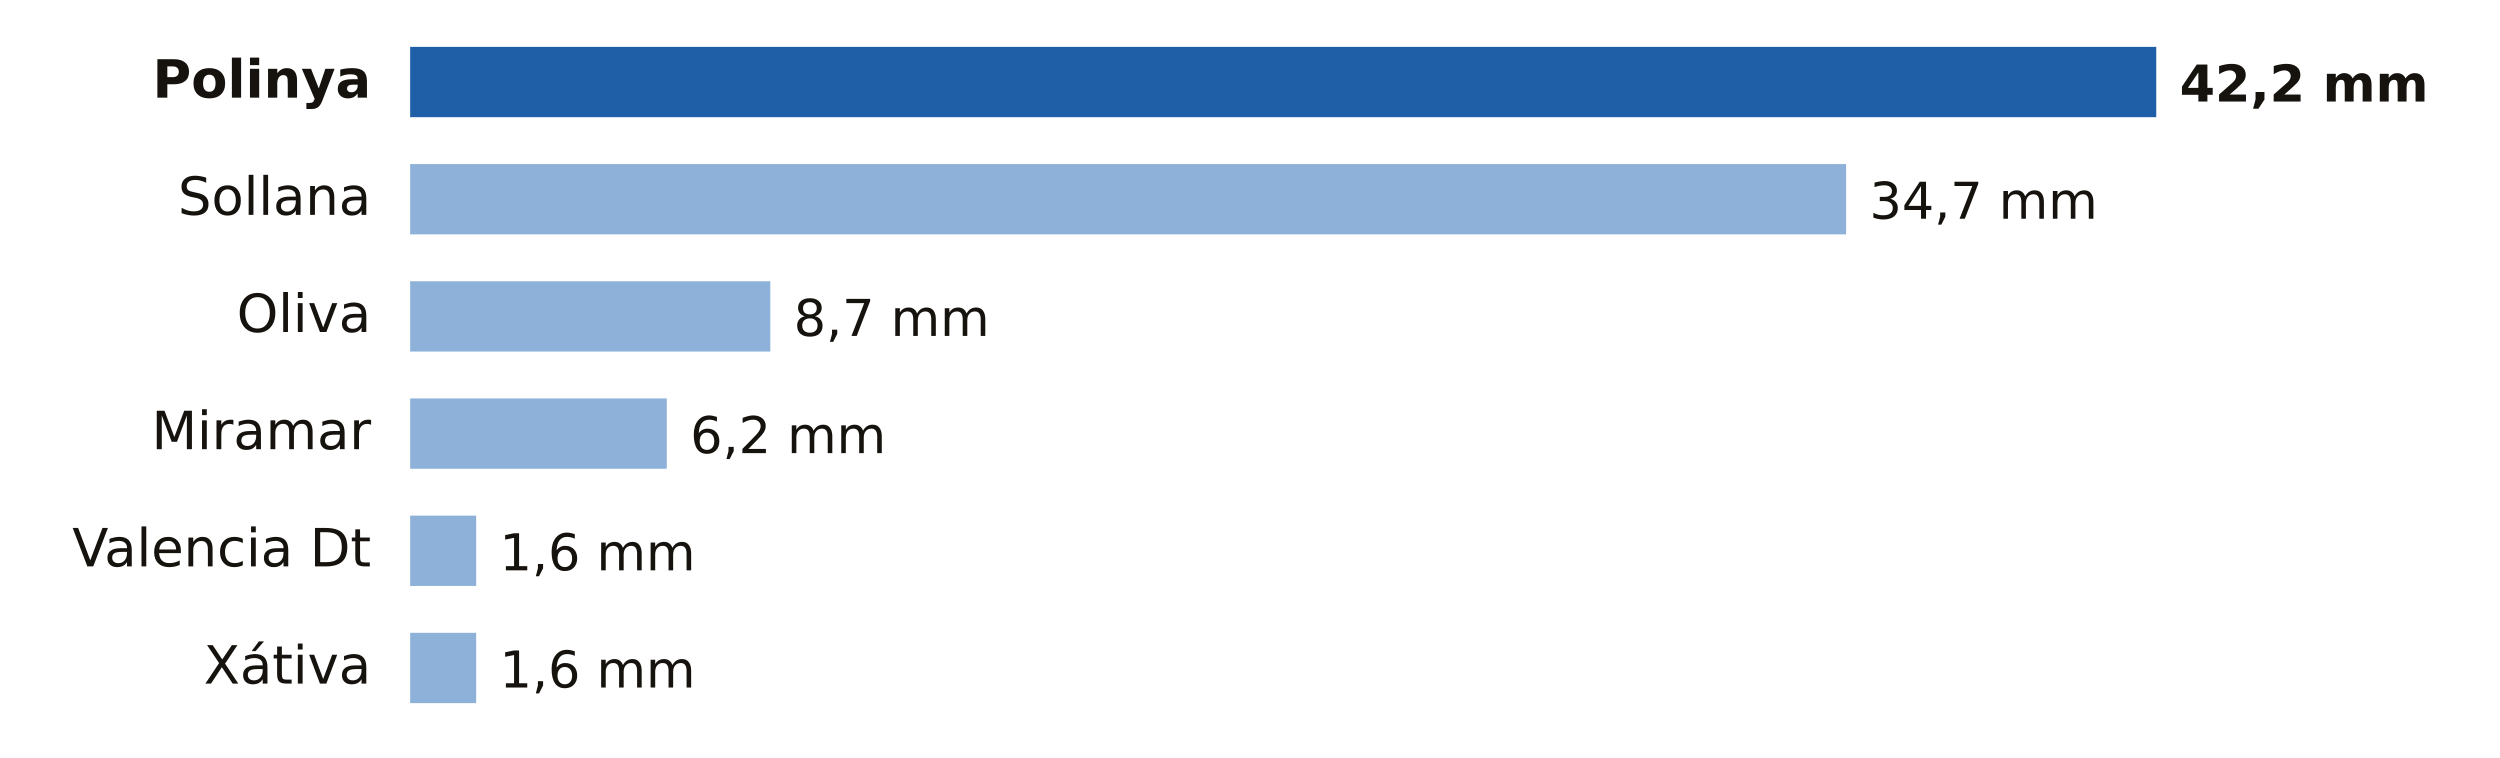
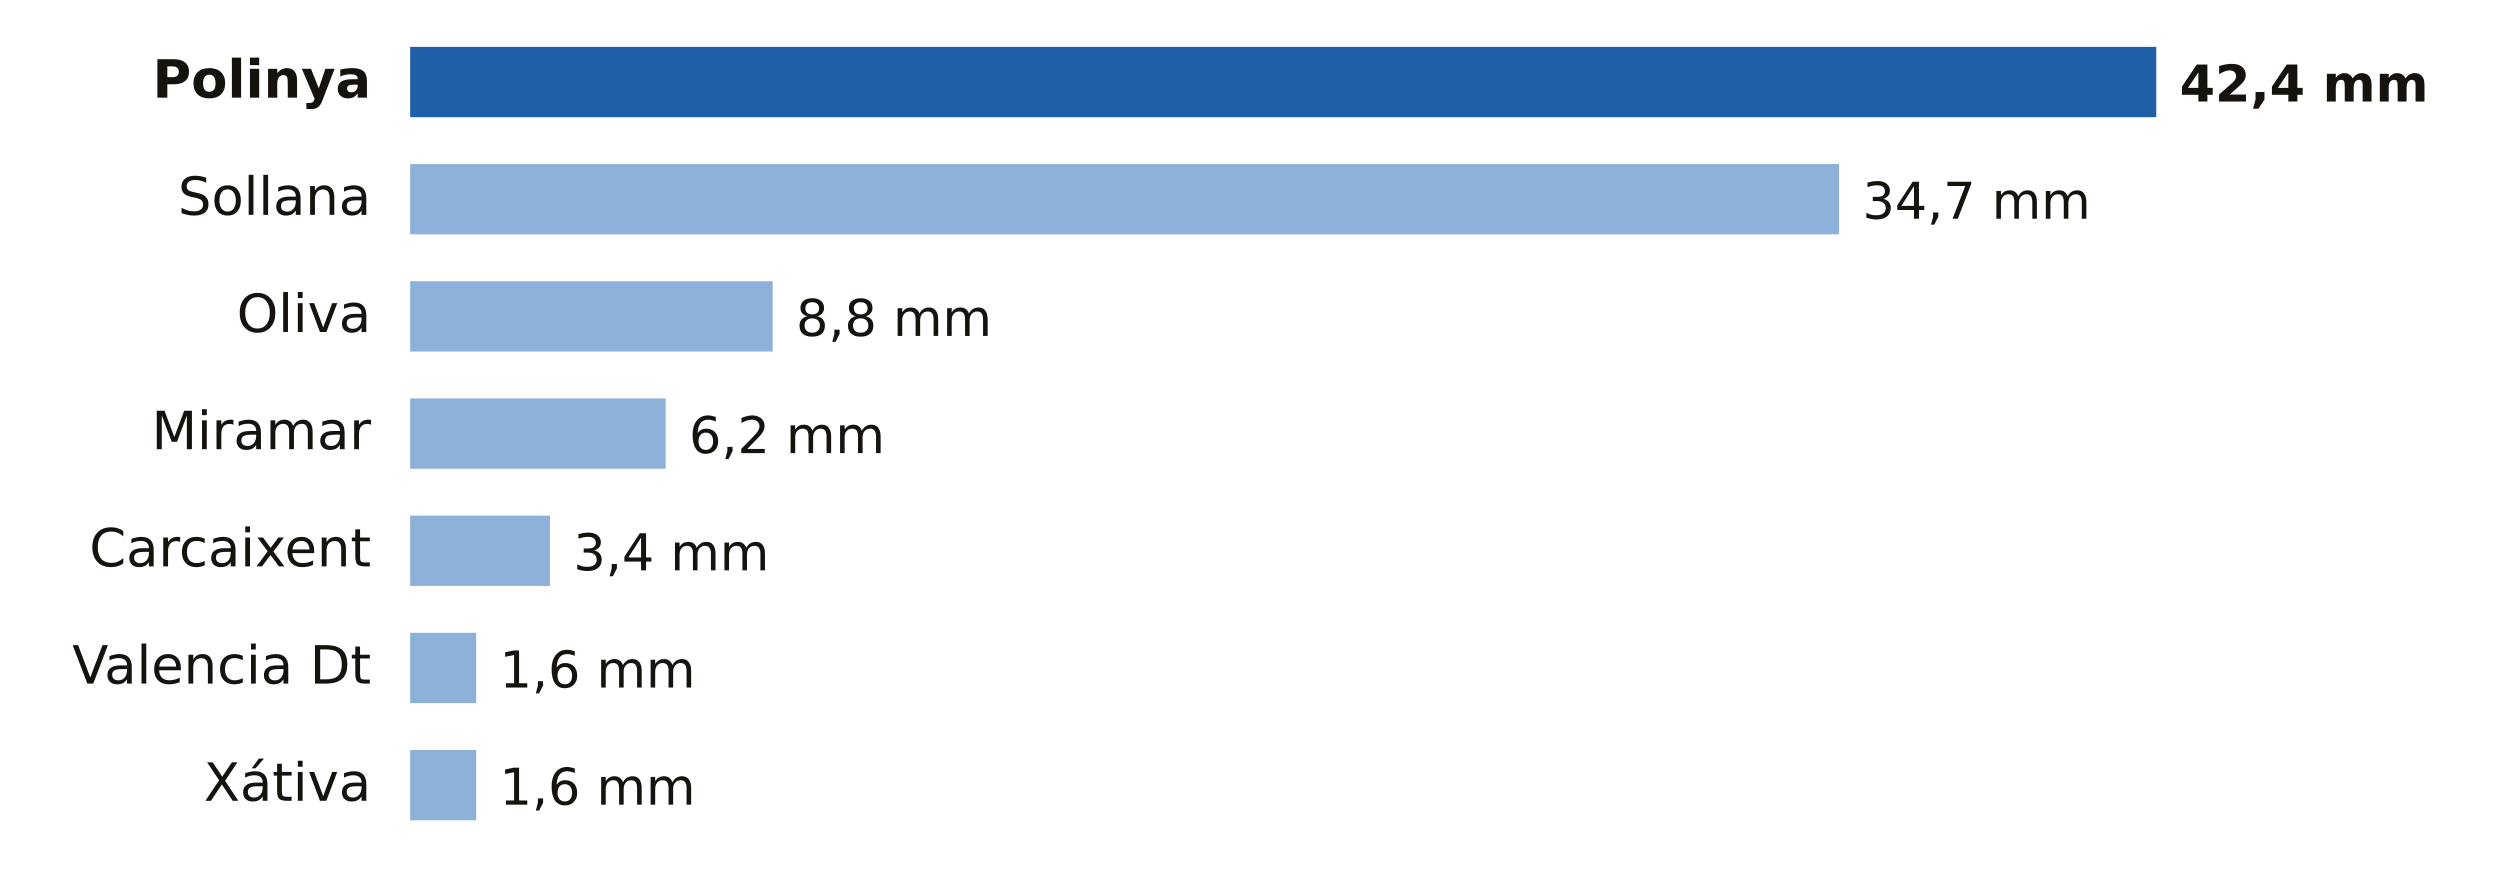
- <svg xmlns="http://www.w3.org/2000/svg" viewBox="0 0 640 194" width="640" height="194" role="img" aria-label="Lluvia entre la medianoche y las 13:00 del sábado 31 de octubre en Valencia">
-   <rect width="640" height="194" fill="#FFFFFF" />
+ <svg xmlns="http://www.w3.org/2000/svg" viewBox="0 0 640 224" width="640" height="224" role="img" aria-label="Lluvia entre la medianoche y las 14:00 del sábado 31 de octubre en Valencia">
+   <rect width="640" height="224" fill="#FFFFFF" />
  <text x="95.0" y="25.0" font-size="13.5" fill="#16130F" text-anchor="end" font-weight="600" font-family="Public Sans, DejaVu Sans, Arial, sans-serif">Polinya</text>
  <rect x="105" y="12" width="447.0" height="18" fill="#1F5FA8" />
-   <text x="558.0" y="26.0" font-size="13" fill="#16130F" text-anchor="start" font-weight="700" font-family="Public Sans, DejaVu Sans, Arial, sans-serif">42,2 mm</text>
+   <text x="558.0" y="26.0" font-size="13" fill="#16130F" text-anchor="start" font-weight="700" font-family="Public Sans, DejaVu Sans, Arial, sans-serif">42,4 mm</text>
  <text x="95.0" y="55.0" font-size="13.5" fill="#16130F" text-anchor="end" font-weight="400" font-family="Public Sans, DejaVu Sans, Arial, sans-serif">Sollana</text>
-   <rect x="105" y="42" width="367.6" height="18" fill="#8EB1DA" />
-   <text x="478.6" y="56.0" font-size="13" fill="#16130F" text-anchor="start" font-weight="500" font-family="Public Sans, DejaVu Sans, Arial, sans-serif">34,7 mm</text>
+   <rect x="105" y="42" width="365.8" height="18" fill="#8EB1DA" />
+   <text x="476.8" y="56.0" font-size="13" fill="#16130F" text-anchor="start" font-weight="500" font-family="Public Sans, DejaVu Sans, Arial, sans-serif">34,7 mm</text>
  <text x="95.0" y="85.0" font-size="13.5" fill="#16130F" text-anchor="end" font-weight="400" font-family="Public Sans, DejaVu Sans, Arial, sans-serif">Oliva</text>
-   <rect x="105" y="72" width="92.2" height="18" fill="#8EB1DA" />
-   <text x="203.2" y="86.0" font-size="13" fill="#16130F" text-anchor="start" font-weight="500" font-family="Public Sans, DejaVu Sans, Arial, sans-serif">8,7 mm</text>
+   <rect x="105" y="72" width="92.8" height="18" fill="#8EB1DA" />
+   <text x="203.8" y="86.0" font-size="13" fill="#16130F" text-anchor="start" font-weight="500" font-family="Public Sans, DejaVu Sans, Arial, sans-serif">8,8 mm</text>
  <text x="95.0" y="115.0" font-size="13.5" fill="#16130F" text-anchor="end" font-weight="400" font-family="Public Sans, DejaVu Sans, Arial, sans-serif">Miramar</text>
-   <rect x="105" y="102" width="65.7" height="18" fill="#8EB1DA" />
-   <text x="176.7" y="116.0" font-size="13" fill="#16130F" text-anchor="start" font-weight="500" font-family="Public Sans, DejaVu Sans, Arial, sans-serif">6,2 mm</text>
-   <text x="95.0" y="145.0" font-size="13.5" fill="#16130F" text-anchor="end" font-weight="400" font-family="Public Sans, DejaVu Sans, Arial, sans-serif">Valencia Dt</text>
-   <rect x="105" y="132" width="16.9" height="18" fill="#8EB1DA" />
-   <text x="127.9" y="146.0" font-size="13" fill="#16130F" text-anchor="start" font-weight="500" font-family="Public Sans, DejaVu Sans, Arial, sans-serif">1,6 mm</text>
-   <text x="95.0" y="175.0" font-size="13.5" fill="#16130F" text-anchor="end" font-weight="400" font-family="Public Sans, DejaVu Sans, Arial, sans-serif">Xátiva</text>
+   <rect x="105" y="102" width="65.4" height="18" fill="#8EB1DA" />
+   <text x="176.4" y="116.0" font-size="13" fill="#16130F" text-anchor="start" font-weight="500" font-family="Public Sans, DejaVu Sans, Arial, sans-serif">6,2 mm</text>
+   <text x="95.0" y="145.0" font-size="13.5" fill="#16130F" text-anchor="end" font-weight="400" font-family="Public Sans, DejaVu Sans, Arial, sans-serif">Carcaixent</text>
+   <rect x="105" y="132" width="35.8" height="18" fill="#8EB1DA" />
+   <text x="146.8" y="146.0" font-size="13" fill="#16130F" text-anchor="start" font-weight="500" font-family="Public Sans, DejaVu Sans, Arial, sans-serif">3,4 mm</text>
+   <text x="95.0" y="175.0" font-size="13.5" fill="#16130F" text-anchor="end" font-weight="400" font-family="Public Sans, DejaVu Sans, Arial, sans-serif">Valencia Dt</text>
  <rect x="105" y="162" width="16.9" height="18" fill="#8EB1DA" />
  <text x="127.9" y="176.0" font-size="13" fill="#16130F" text-anchor="start" font-weight="500" font-family="Public Sans, DejaVu Sans, Arial, sans-serif">1,6 mm</text>
+   <text x="95.0" y="205.0" font-size="13.5" fill="#16130F" text-anchor="end" font-weight="400" font-family="Public Sans, DejaVu Sans, Arial, sans-serif">Xátiva</text>
+   <rect x="105" y="192" width="16.9" height="18" fill="#8EB1DA" />
+   <text x="127.9" y="206.0" font-size="13" fill="#16130F" text-anchor="start" font-weight="500" font-family="Public Sans, DejaVu Sans, Arial, sans-serif">1,6 mm</text>
</svg>
